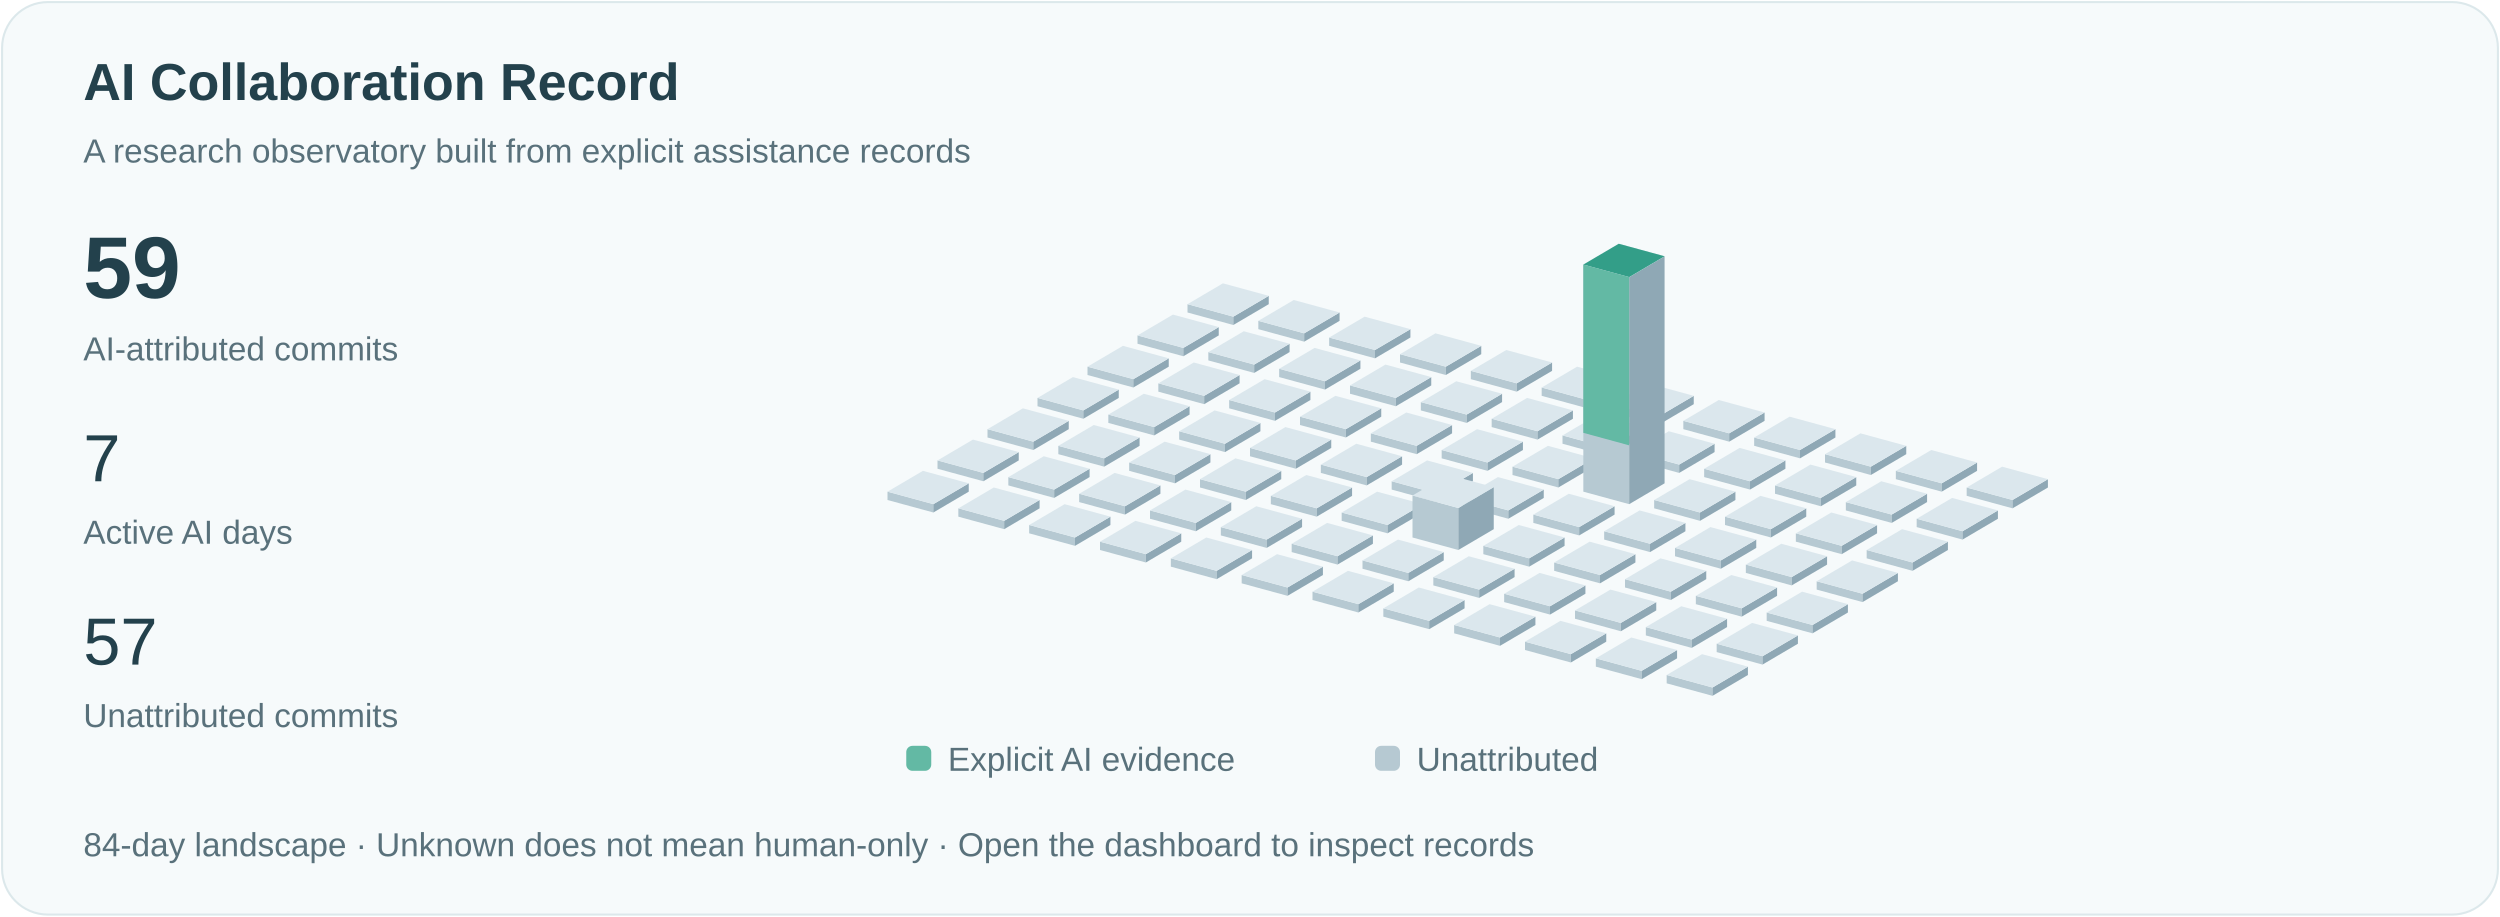
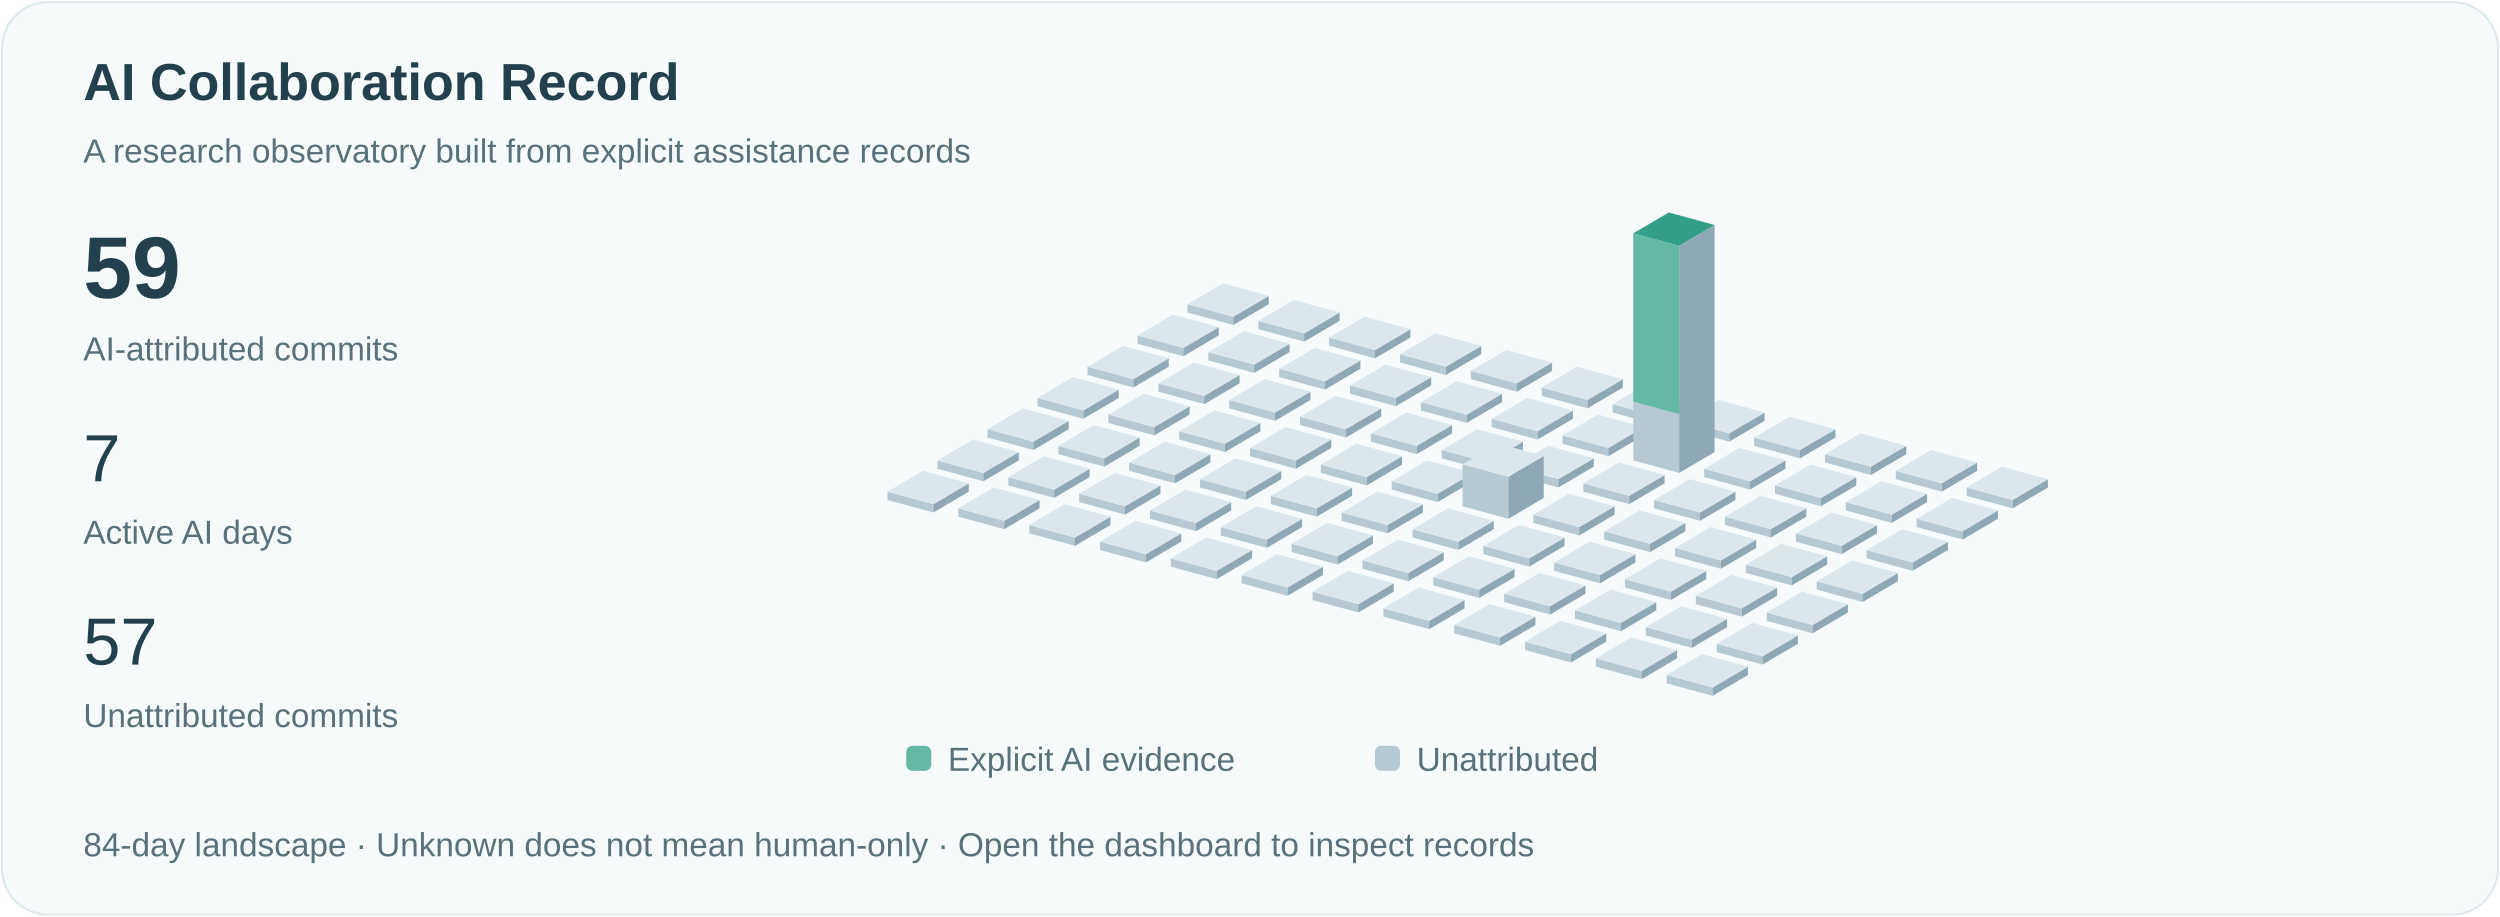
<svg xmlns="http://www.w3.org/2000/svg" viewBox="0 0 1200 440" role="img" aria-labelledby="title">
  <style>text{font-family:Arial,sans-serif;fill:#23414c}.small{font-size:16px;fill:#59717b}.pulse{animation:pulse 3s ease-in-out infinite}@keyframes pulse{50%{opacity:.35}}@media(prefers-reduced-motion:reduce){.pulse{animation:none}.signal{display:none}}</style>
  <rect x="1" y="1" width="1198" height="438" rx="22" fill="#f6fafb" stroke="#dce8eb" />
  <text x="40" y="48" font-size="25" font-weight="600">AI Collaboration Record</text>
  <text x="40" y="78" class="small">A research observatory built from explicit assistance records</text>
  <text x="40" y="143" font-size="42" font-weight="600">59</text>
  <text x="40" y="173" class="small">AI-attributed commits</text>
  <text x="40" y="231" font-size="32">7</text>
  <text x="40" y="261" class="small">Active AI days</text>
  <text x="40" y="319" font-size="32">57</text>
  <text x="40" y="349" class="small">Unattributed commits</text>
  <path d="M570,150l22,6 0,-4.0 -22,-6Z" fill="#b6c9d2" />
  <path d="M592,156l17,-10 0,-4.0 -17,10Z" fill="#8fa8b5" />
  <path d="M570,146.0l17,-10 22,6 -17,10Z" fill="#dbe7ed" />
  <path d="M546,165l22,6 0,-4.0 -22,-6Z" fill="#b6c9d2" />
  <path d="M568,171l17,-10 0,-4.0 -17,10Z" fill="#8fa8b5" />
  <path d="M546,161.0l17,-10 22,6 -17,10Z" fill="#dbe7ed" />
  <path d="M522,180l22,6 0,-4.0 -22,-6Z" fill="#b6c9d2" />
  <path d="M544,186l17,-10 0,-4.0 -17,10Z" fill="#8fa8b5" />
  <path d="M522,176.0l17,-10 22,6 -17,10Z" fill="#dbe7ed" />
  <path d="M498,195l22,6 0,-4.0 -22,-6Z" fill="#b6c9d2" />
  <path d="M520,201l17,-10 0,-4.0 -17,10Z" fill="#8fa8b5" />
  <path d="M498,191.0l17,-10 22,6 -17,10Z" fill="#dbe7ed" />
  <path d="M474,210l22,6 0,-4.0 -22,-6Z" fill="#b6c9d2" />
  <path d="M496,216l17,-10 0,-4.0 -17,10Z" fill="#8fa8b5" />
  <path d="M474,206.0l17,-10 22,6 -17,10Z" fill="#dbe7ed" />
  <path d="M450,225l22,6 0,-4.0 -22,-6Z" fill="#b6c9d2" />
  <path d="M472,231l17,-10 0,-4.0 -17,10Z" fill="#8fa8b5" />
  <path d="M450,221.0l17,-10 22,6 -17,10Z" fill="#dbe7ed" />
  <path d="M426,240l22,6 0,-4.0 -22,-6Z" fill="#b6c9d2" />
  <path d="M448,246l17,-10 0,-4.0 -17,10Z" fill="#8fa8b5" />
  <path d="M426,236.0l17,-10 22,6 -17,10Z" fill="#dbe7ed" />
  <path d="M604,158l22,6 0,-4.0 -22,-6Z" fill="#b6c9d2" />
  <path d="M626,164l17,-10 0,-4.0 -17,10Z" fill="#8fa8b5" />
  <path d="M604,154.0l17,-10 22,6 -17,10Z" fill="#dbe7ed" />
  <path d="M580,173l22,6 0,-4.0 -22,-6Z" fill="#b6c9d2" />
  <path d="M602,179l17,-10 0,-4.0 -17,10Z" fill="#8fa8b5" />
  <path d="M580,169.0l17,-10 22,6 -17,10Z" fill="#dbe7ed" />
  <path d="M556,188l22,6 0,-4.0 -22,-6Z" fill="#b6c9d2" />
  <path d="M578,194l17,-10 0,-4.0 -17,10Z" fill="#8fa8b5" />
  <path d="M556,184.0l17,-10 22,6 -17,10Z" fill="#dbe7ed" />
  <path d="M532,203l22,6 0,-4.0 -22,-6Z" fill="#b6c9d2" />
  <path d="M554,209l17,-10 0,-4.0 -17,10Z" fill="#8fa8b5" />
  <path d="M532,199.0l17,-10 22,6 -17,10Z" fill="#dbe7ed" />
  <path d="M508,218l22,6 0,-4.0 -22,-6Z" fill="#b6c9d2" />
  <path d="M530,224l17,-10 0,-4.0 -17,10Z" fill="#8fa8b5" />
  <path d="M508,214.0l17,-10 22,6 -17,10Z" fill="#dbe7ed" />
  <path d="M484,233l22,6 0,-4.0 -22,-6Z" fill="#b6c9d2" />
  <path d="M506,239l17,-10 0,-4.0 -17,10Z" fill="#8fa8b5" />
  <path d="M484,229.0l17,-10 22,6 -17,10Z" fill="#dbe7ed" />
  <path d="M460,248l22,6 0,-4.0 -22,-6Z" fill="#b6c9d2" />
  <path d="M482,254l17,-10 0,-4.0 -17,10Z" fill="#8fa8b5" />
  <path d="M460,244.0l17,-10 22,6 -17,10Z" fill="#dbe7ed" />
  <path d="M638,166l22,6 0,-4.0 -22,-6Z" fill="#b6c9d2" />
  <path d="M660,172l17,-10 0,-4.0 -17,10Z" fill="#8fa8b5" />
  <path d="M638,162.0l17,-10 22,6 -17,10Z" fill="#dbe7ed" />
  <path d="M614,181l22,6 0,-4.0 -22,-6Z" fill="#b6c9d2" />
  <path d="M636,187l17,-10 0,-4.0 -17,10Z" fill="#8fa8b5" />
  <path d="M614,177.0l17,-10 22,6 -17,10Z" fill="#dbe7ed" />
  <path d="M590,196l22,6 0,-4.0 -22,-6Z" fill="#b6c9d2" />
  <path d="M612,202l17,-10 0,-4.0 -17,10Z" fill="#8fa8b5" />
  <path d="M590,192.0l17,-10 22,6 -17,10Z" fill="#dbe7ed" />
  <path d="M566,211l22,6 0,-4.0 -22,-6Z" fill="#b6c9d2" />
  <path d="M588,217l17,-10 0,-4.0 -17,10Z" fill="#8fa8b5" />
  <path d="M566,207.0l17,-10 22,6 -17,10Z" fill="#dbe7ed" />
  <path d="M542,226l22,6 0,-4.0 -22,-6Z" fill="#b6c9d2" />
  <path d="M564,232l17,-10 0,-4.0 -17,10Z" fill="#8fa8b5" />
  <path d="M542,222.0l17,-10 22,6 -17,10Z" fill="#dbe7ed" />
  <path d="M518,241l22,6 0,-4.0 -22,-6Z" fill="#b6c9d2" />
  <path d="M540,247l17,-10 0,-4.0 -17,10Z" fill="#8fa8b5" />
  <path d="M518,237.0l17,-10 22,6 -17,10Z" fill="#dbe7ed" />
  <path d="M494,256l22,6 0,-4.0 -22,-6Z" fill="#b6c9d2" />
  <path d="M516,262l17,-10 0,-4.0 -17,10Z" fill="#8fa8b5" />
  <path d="M494,252.0l17,-10 22,6 -17,10Z" fill="#dbe7ed" />
  <path d="M672,174l22,6 0,-4.0 -22,-6Z" fill="#b6c9d2" />
  <path d="M694,180l17,-10 0,-4.0 -17,10Z" fill="#8fa8b5" />
  <path d="M672,170.0l17,-10 22,6 -17,10Z" fill="#dbe7ed" />
  <path d="M648,189l22,6 0,-4.0 -22,-6Z" fill="#b6c9d2" />
  <path d="M670,195l17,-10 0,-4.0 -17,10Z" fill="#8fa8b5" />
  <path d="M648,185.0l17,-10 22,6 -17,10Z" fill="#dbe7ed" />
  <path d="M624,204l22,6 0,-4.0 -22,-6Z" fill="#b6c9d2" />
  <path d="M646,210l17,-10 0,-4.0 -17,10Z" fill="#8fa8b5" />
  <path d="M624,200.0l17,-10 22,6 -17,10Z" fill="#dbe7ed" />
  <path d="M600,219l22,6 0,-4.0 -22,-6Z" fill="#b6c9d2" />
  <path d="M622,225l17,-10 0,-4.0 -17,10Z" fill="#8fa8b5" />
  <path d="M600,215.0l17,-10 22,6 -17,10Z" fill="#dbe7ed" />
  <path d="M576,234l22,6 0,-4.0 -22,-6Z" fill="#b6c9d2" />
  <path d="M598,240l17,-10 0,-4.0 -17,10Z" fill="#8fa8b5" />
  <path d="M576,230.0l17,-10 22,6 -17,10Z" fill="#dbe7ed" />
  <path d="M552,249l22,6 0,-4.0 -22,-6Z" fill="#b6c9d2" />
  <path d="M574,255l17,-10 0,-4.0 -17,10Z" fill="#8fa8b5" />
  <path d="M552,245.0l17,-10 22,6 -17,10Z" fill="#dbe7ed" />
  <path d="M528,264l22,6 0,-4.0 -22,-6Z" fill="#b6c9d2" />
  <path d="M550,270l17,-10 0,-4.0 -17,10Z" fill="#8fa8b5" />
  <path d="M528,260.0l17,-10 22,6 -17,10Z" fill="#dbe7ed" />
  <path d="M706,182l22,6 0,-4.0 -22,-6Z" fill="#b6c9d2" />
  <path d="M728,188l17,-10 0,-4.0 -17,10Z" fill="#8fa8b5" />
  <path d="M706,178.0l17,-10 22,6 -17,10Z" fill="#dbe7ed" />
  <path d="M682,197l22,6 0,-4.0 -22,-6Z" fill="#b6c9d2" />
  <path d="M704,203l17,-10 0,-4.0 -17,10Z" fill="#8fa8b5" />
  <path d="M682,193.0l17,-10 22,6 -17,10Z" fill="#dbe7ed" />
  <path d="M658,212l22,6 0,-4.0 -22,-6Z" fill="#b6c9d2" />
  <path d="M680,218l17,-10 0,-4.0 -17,10Z" fill="#8fa8b5" />
  <path d="M658,208.0l17,-10 22,6 -17,10Z" fill="#dbe7ed" />
  <path d="M634,227l22,6 0,-4.0 -22,-6Z" fill="#b6c9d2" />
  <path d="M656,233l17,-10 0,-4.0 -17,10Z" fill="#8fa8b5" />
  <path d="M634,223.0l17,-10 22,6 -17,10Z" fill="#dbe7ed" />
  <path d="M610,242l22,6 0,-4.0 -22,-6Z" fill="#b6c9d2" />
  <path d="M632,248l17,-10 0,-4.0 -17,10Z" fill="#8fa8b5" />
  <path d="M610,238.0l17,-10 22,6 -17,10Z" fill="#dbe7ed" />
  <path d="M586,257l22,6 0,-4.0 -22,-6Z" fill="#b6c9d2" />
  <path d="M608,263l17,-10 0,-4.0 -17,10Z" fill="#8fa8b5" />
  <path d="M586,253.0l17,-10 22,6 -17,10Z" fill="#dbe7ed" />
  <path d="M562,272l22,6 0,-4.0 -22,-6Z" fill="#b6c9d2" />
  <path d="M584,278l17,-10 0,-4.0 -17,10Z" fill="#8fa8b5" />
  <path d="M562,268.0l17,-10 22,6 -17,10Z" fill="#dbe7ed" />
  <path d="M740,190l22,6 0,-4.0 -22,-6Z" fill="#b6c9d2" />
  <path d="M762,196l17,-10 0,-4.0 -17,10Z" fill="#8fa8b5" />
  <path d="M740,186.0l17,-10 22,6 -17,10Z" fill="#dbe7ed" />
  <path d="M716,205l22,6 0,-4.0 -22,-6Z" fill="#b6c9d2" />
  <path d="M738,211l17,-10 0,-4.0 -17,10Z" fill="#8fa8b5" />
  <path d="M716,201.0l17,-10 22,6 -17,10Z" fill="#dbe7ed" />
  <path d="M692,220l22,6 0,-4.0 -22,-6Z" fill="#b6c9d2" />
  <path d="M714,226l17,-10 0,-4.0 -17,10Z" fill="#8fa8b5" />
  <path d="M692,216.0l17,-10 22,6 -17,10Z" fill="#dbe7ed" />
  <path d="M668,235l22,6 0,-4.0 -22,-6Z" fill="#b6c9d2" />
  <path d="M690,241l17,-10 0,-4.0 -17,10Z" fill="#8fa8b5" />
  <path d="M668,231.0l17,-10 22,6 -17,10Z" fill="#dbe7ed" />
  <path d="M644,250l22,6 0,-4.0 -22,-6Z" fill="#b6c9d2" />
  <path d="M666,256l17,-10 0,-4.0 -17,10Z" fill="#8fa8b5" />
  <path d="M644,246.0l17,-10 22,6 -17,10Z" fill="#dbe7ed" />
  <path d="M620,265l22,6 0,-4.0 -22,-6Z" fill="#b6c9d2" />
  <path d="M642,271l17,-10 0,-4.0 -17,10Z" fill="#8fa8b5" />
  <path d="M620,261.0l17,-10 22,6 -17,10Z" fill="#dbe7ed" />
  <path d="M596,280l22,6 0,-4.0 -22,-6Z" fill="#b6c9d2" />
  <path d="M618,286l17,-10 0,-4.0 -17,10Z" fill="#8fa8b5" />
  <path d="M596,276.0l17,-10 22,6 -17,10Z" fill="#dbe7ed" />
  <path d="M774,198l22,6 0,-4.0 -22,-6Z" fill="#b6c9d2" />
  <path d="M796,204l17,-10 0,-4.0 -17,10Z" fill="#8fa8b5" />
  <path d="M774,194.0l17,-10 22,6 -17,10Z" fill="#dbe7ed" />
  <path d="M750,213l22,6 0,-4.0 -22,-6Z" fill="#b6c9d2" />
  <path d="M772,219l17,-10 0,-4.0 -17,10Z" fill="#8fa8b5" />
  <path d="M750,209.0l17,-10 22,6 -17,10Z" fill="#dbe7ed" />
  <path d="M726,228l22,6 0,-4.0 -22,-6Z" fill="#b6c9d2" />
  <path d="M748,234l17,-10 0,-4.0 -17,10Z" fill="#8fa8b5" />
  <path d="M726,224.0l17,-10 22,6 -17,10Z" fill="#dbe7ed" />
-   <path d="M702,243l22,6 0,-4.0 -22,-6Z" fill="#b6c9d2" />
-   <path d="M724,249l17,-10 0,-4.0 -17,10Z" fill="#8fa8b5" />
-   <path d="M702,239.0l17,-10 22,6 -17,10Z" fill="#dbe7ed" />
-   <path d="M678,258l22,6 0,-20.154 -22,-6Z" fill="#b6c9d2" />
-   <path d="M700,264l17,-10 0,-20.154 -17,10Z" fill="#8fa8b5" />
-   <path d="M678,237.846l17,-10 22,6 -17,10Z" fill="#dbe7ed" />
+   <path d="M702,243l22,6 0,-20.154 -22,-6Z" fill="#b6c9d2" />
+   <path d="M724,249l17,-10 0,-20.154 -17,10Z" fill="#8fa8b5" />
+   <path d="M702,222.846l17,-10 22,6 -17,10Z" fill="#dbe7ed" />
+   <path d="M678,258l22,6 0,-4.0 -22,-6Z" fill="#b6c9d2" />
+   <path d="M700,264l17,-10 0,-4.0 -17,10Z" fill="#8fa8b5" />
+   <path d="M678,254.0l17,-10 22,6 -17,10Z" fill="#dbe7ed" />
  <path d="M654,273l22,6 0,-4.0 -22,-6Z" fill="#b6c9d2" />
  <path d="M676,279l17,-10 0,-4.0 -17,10Z" fill="#8fa8b5" />
  <path d="M654,269.0l17,-10 22,6 -17,10Z" fill="#dbe7ed" />
  <path d="M630,288l22,6 0,-4.0 -22,-6Z" fill="#b6c9d2" />
  <path d="M652,294l17,-10 0,-4.0 -17,10Z" fill="#8fa8b5" />
  <path d="M630,284.0l17,-10 22,6 -17,10Z" fill="#dbe7ed" />
  <path d="M808,206l22,6 0,-4.0 -22,-6Z" fill="#b6c9d2" />
  <path d="M830,212l17,-10 0,-4.0 -17,10Z" fill="#8fa8b5" />
  <path d="M808,202.0l17,-10 22,6 -17,10Z" fill="#dbe7ed" />
-   <path d="M784,221l22,6 0,-4.0 -22,-6Z" fill="#b6c9d2" />
-   <path d="M806,227l17,-10 0,-4.0 -17,10Z" fill="#8fa8b5" />
-   <path d="M784,217.0l17,-10 22,6 -17,10Z" fill="#dbe7ed" />
-   <path d="M760,236l22,6 0,-109.0 -22,-6Z" fill="#b6c9d2" />
-   <path d="M782,242l17,-10 0,-109.0 -17,10Z" fill="#8fa8b5" />
-   <path d="M760,127.0l17,-10 22,6 -17,10Z" fill="#dbe7ed" />
-   <path class="pulse" d="M760,127.0l17,-10 22,6 -17,10Z" fill="#339e88" />
-   <path d="M760,127.0l22,6 0,80.769 -22,-6Z" fill="#63b9a4" />
+   <path d="M784,221l22,6 0,-109.0 -22,-6Z" fill="#b6c9d2" />
+   <path d="M806,227l17,-10 0,-109.0 -17,10Z" fill="#8fa8b5" />
+   <path d="M784,112.0l17,-10 22,6 -17,10Z" fill="#dbe7ed" />
+   <path class="pulse" d="M784,112.0l17,-10 22,6 -17,10Z" fill="#339e88" />
+   <path d="M784,112.0l22,6 0,80.769 -22,-6Z" fill="#63b9a4" />
+   <path d="M760,236l22,6 0,-4.0 -22,-6Z" fill="#b6c9d2" />
+   <path d="M782,242l17,-10 0,-4.0 -17,10Z" fill="#8fa8b5" />
+   <path d="M760,232.0l17,-10 22,6 -17,10Z" fill="#dbe7ed" />
  <path d="M736,251l22,6 0,-4.0 -22,-6Z" fill="#b6c9d2" />
  <path d="M758,257l17,-10 0,-4.0 -17,10Z" fill="#8fa8b5" />
  <path d="M736,247.0l17,-10 22,6 -17,10Z" fill="#dbe7ed" />
  <path d="M712,266l22,6 0,-4.0 -22,-6Z" fill="#b6c9d2" />
  <path d="M734,272l17,-10 0,-4.0 -17,10Z" fill="#8fa8b5" />
  <path d="M712,262.0l17,-10 22,6 -17,10Z" fill="#dbe7ed" />
  <path d="M688,281l22,6 0,-4.0 -22,-6Z" fill="#b6c9d2" />
  <path d="M710,287l17,-10 0,-4.0 -17,10Z" fill="#8fa8b5" />
  <path d="M688,277.0l17,-10 22,6 -17,10Z" fill="#dbe7ed" />
  <path d="M664,296l22,6 0,-4.0 -22,-6Z" fill="#b6c9d2" />
  <path d="M686,302l17,-10 0,-4.0 -17,10Z" fill="#8fa8b5" />
  <path d="M664,292.0l17,-10 22,6 -17,10Z" fill="#dbe7ed" />
  <path d="M842,214l22,6 0,-4.0 -22,-6Z" fill="#b6c9d2" />
  <path d="M864,220l17,-10 0,-4.0 -17,10Z" fill="#8fa8b5" />
  <path d="M842,210.0l17,-10 22,6 -17,10Z" fill="#dbe7ed" />
  <path d="M818,229l22,6 0,-4.0 -22,-6Z" fill="#b6c9d2" />
  <path d="M840,235l17,-10 0,-4.0 -17,10Z" fill="#8fa8b5" />
  <path d="M818,225.0l17,-10 22,6 -17,10Z" fill="#dbe7ed" />
  <path d="M794,244l22,6 0,-4.0 -22,-6Z" fill="#b6c9d2" />
  <path d="M816,250l17,-10 0,-4.0 -17,10Z" fill="#8fa8b5" />
  <path d="M794,240.0l17,-10 22,6 -17,10Z" fill="#dbe7ed" />
  <path d="M770,259l22,6 0,-4.0 -22,-6Z" fill="#b6c9d2" />
  <path d="M792,265l17,-10 0,-4.0 -17,10Z" fill="#8fa8b5" />
  <path d="M770,255.0l17,-10 22,6 -17,10Z" fill="#dbe7ed" />
  <path d="M746,274l22,6 0,-4.0 -22,-6Z" fill="#b6c9d2" />
  <path d="M768,280l17,-10 0,-4.0 -17,10Z" fill="#8fa8b5" />
  <path d="M746,270.0l17,-10 22,6 -17,10Z" fill="#dbe7ed" />
  <path d="M722,289l22,6 0,-4.0 -22,-6Z" fill="#b6c9d2" />
  <path d="M744,295l17,-10 0,-4.0 -17,10Z" fill="#8fa8b5" />
  <path d="M722,285.0l17,-10 22,6 -17,10Z" fill="#dbe7ed" />
  <path d="M698,304l22,6 0,-4.0 -22,-6Z" fill="#b6c9d2" />
  <path d="M720,310l17,-10 0,-4.0 -17,10Z" fill="#8fa8b5" />
  <path d="M698,300.0l17,-10 22,6 -17,10Z" fill="#dbe7ed" />
  <path d="M876,222l22,6 0,-4.0 -22,-6Z" fill="#b6c9d2" />
  <path d="M898,228l17,-10 0,-4.0 -17,10Z" fill="#8fa8b5" />
  <path d="M876,218.0l17,-10 22,6 -17,10Z" fill="#dbe7ed" />
  <path d="M852,237l22,6 0,-4.0 -22,-6Z" fill="#b6c9d2" />
  <path d="M874,243l17,-10 0,-4.0 -17,10Z" fill="#8fa8b5" />
  <path d="M852,233.0l17,-10 22,6 -17,10Z" fill="#dbe7ed" />
  <path d="M828,252l22,6 0,-4.0 -22,-6Z" fill="#b6c9d2" />
  <path d="M850,258l17,-10 0,-4.0 -17,10Z" fill="#8fa8b5" />
  <path d="M828,248.0l17,-10 22,6 -17,10Z" fill="#dbe7ed" />
  <path d="M804,267l22,6 0,-4.0 -22,-6Z" fill="#b6c9d2" />
  <path d="M826,273l17,-10 0,-4.0 -17,10Z" fill="#8fa8b5" />
  <path d="M804,263.0l17,-10 22,6 -17,10Z" fill="#dbe7ed" />
  <path d="M780,282l22,6 0,-4.0 -22,-6Z" fill="#b6c9d2" />
  <path d="M802,288l17,-10 0,-4.0 -17,10Z" fill="#8fa8b5" />
  <path d="M780,278.0l17,-10 22,6 -17,10Z" fill="#dbe7ed" />
  <path d="M756,297l22,6 0,-4.0 -22,-6Z" fill="#b6c9d2" />
  <path d="M778,303l17,-10 0,-4.0 -17,10Z" fill="#8fa8b5" />
  <path d="M756,293.0l17,-10 22,6 -17,10Z" fill="#dbe7ed" />
  <path d="M732,312l22,6 0,-4.0 -22,-6Z" fill="#b6c9d2" />
  <path d="M754,318l17,-10 0,-4.0 -17,10Z" fill="#8fa8b5" />
  <path d="M732,308.0l17,-10 22,6 -17,10Z" fill="#dbe7ed" />
  <path d="M910,230l22,6 0,-4.0 -22,-6Z" fill="#b6c9d2" />
  <path d="M932,236l17,-10 0,-4.0 -17,10Z" fill="#8fa8b5" />
  <path d="M910,226.0l17,-10 22,6 -17,10Z" fill="#dbe7ed" />
  <path d="M886,245l22,6 0,-4.0 -22,-6Z" fill="#b6c9d2" />
  <path d="M908,251l17,-10 0,-4.0 -17,10Z" fill="#8fa8b5" />
  <path d="M886,241.0l17,-10 22,6 -17,10Z" fill="#dbe7ed" />
  <path d="M862,260l22,6 0,-4.0 -22,-6Z" fill="#b6c9d2" />
  <path d="M884,266l17,-10 0,-4.0 -17,10Z" fill="#8fa8b5" />
  <path d="M862,256.0l17,-10 22,6 -17,10Z" fill="#dbe7ed" />
  <path d="M838,275l22,6 0,-4.0 -22,-6Z" fill="#b6c9d2" />
  <path d="M860,281l17,-10 0,-4.0 -17,10Z" fill="#8fa8b5" />
  <path d="M838,271.0l17,-10 22,6 -17,10Z" fill="#dbe7ed" />
  <path d="M814,290l22,6 0,-4.0 -22,-6Z" fill="#b6c9d2" />
  <path d="M836,296l17,-10 0,-4.0 -17,10Z" fill="#8fa8b5" />
  <path d="M814,286.0l17,-10 22,6 -17,10Z" fill="#dbe7ed" />
  <path d="M790,305l22,6 0,-4.0 -22,-6Z" fill="#b6c9d2" />
  <path d="M812,311l17,-10 0,-4.0 -17,10Z" fill="#8fa8b5" />
  <path d="M790,301.0l17,-10 22,6 -17,10Z" fill="#dbe7ed" />
  <path d="M766,320l22,6 0,-4.0 -22,-6Z" fill="#b6c9d2" />
  <path d="M788,326l17,-10 0,-4.0 -17,10Z" fill="#8fa8b5" />
  <path d="M766,316.0l17,-10 22,6 -17,10Z" fill="#dbe7ed" />
  <path d="M944,238l22,6 0,-4.0 -22,-6Z" fill="#b6c9d2" />
  <path d="M966,244l17,-10 0,-4.0 -17,10Z" fill="#8fa8b5" />
  <path d="M944,234.0l17,-10 22,6 -17,10Z" fill="#dbe7ed" />
  <path d="M920,253l22,6 0,-4.0 -22,-6Z" fill="#b6c9d2" />
  <path d="M942,259l17,-10 0,-4.0 -17,10Z" fill="#8fa8b5" />
  <path d="M920,249.0l17,-10 22,6 -17,10Z" fill="#dbe7ed" />
  <path d="M896,268l22,6 0,-4.0 -22,-6Z" fill="#b6c9d2" />
  <path d="M918,274l17,-10 0,-4.0 -17,10Z" fill="#8fa8b5" />
  <path d="M896,264.0l17,-10 22,6 -17,10Z" fill="#dbe7ed" />
  <path d="M872,283l22,6 0,-4.0 -22,-6Z" fill="#b6c9d2" />
  <path d="M894,289l17,-10 0,-4.0 -17,10Z" fill="#8fa8b5" />
  <path d="M872,279.0l17,-10 22,6 -17,10Z" fill="#dbe7ed" />
  <path d="M848,298l22,6 0,-4.0 -22,-6Z" fill="#b6c9d2" />
  <path d="M870,304l17,-10 0,-4.0 -17,10Z" fill="#8fa8b5" />
  <path d="M848,294.0l17,-10 22,6 -17,10Z" fill="#dbe7ed" />
  <path d="M824,313l22,6 0,-4.0 -22,-6Z" fill="#b6c9d2" />
  <path d="M846,319l17,-10 0,-4.0 -17,10Z" fill="#8fa8b5" />
  <path d="M824,309.0l17,-10 22,6 -17,10Z" fill="#dbe7ed" />
  <path d="M800,328l22,6 0,-4.0 -22,-6Z" fill="#b6c9d2" />
  <path d="M822,334l17,-10 0,-4.0 -17,10Z" fill="#8fa8b5" />
  <path d="M800,324.0l17,-10 22,6 -17,10Z" fill="#dbe7ed" />
  <rect x="435" y="358" width="12" height="12" rx="3" fill="#63b9a4" />
  <text x="455" y="370" class="small">Explicit AI evidence</text>
  <rect x="660" y="358" width="12" height="12" rx="3" fill="#b6c9d2" />
  <text x="680" y="370" class="small">Unattributed</text>
  <text x="40" y="411" class="small">84-day landscape · Unknown does not mean human-only · Open the dashboard to inspect records</text>
</svg>
